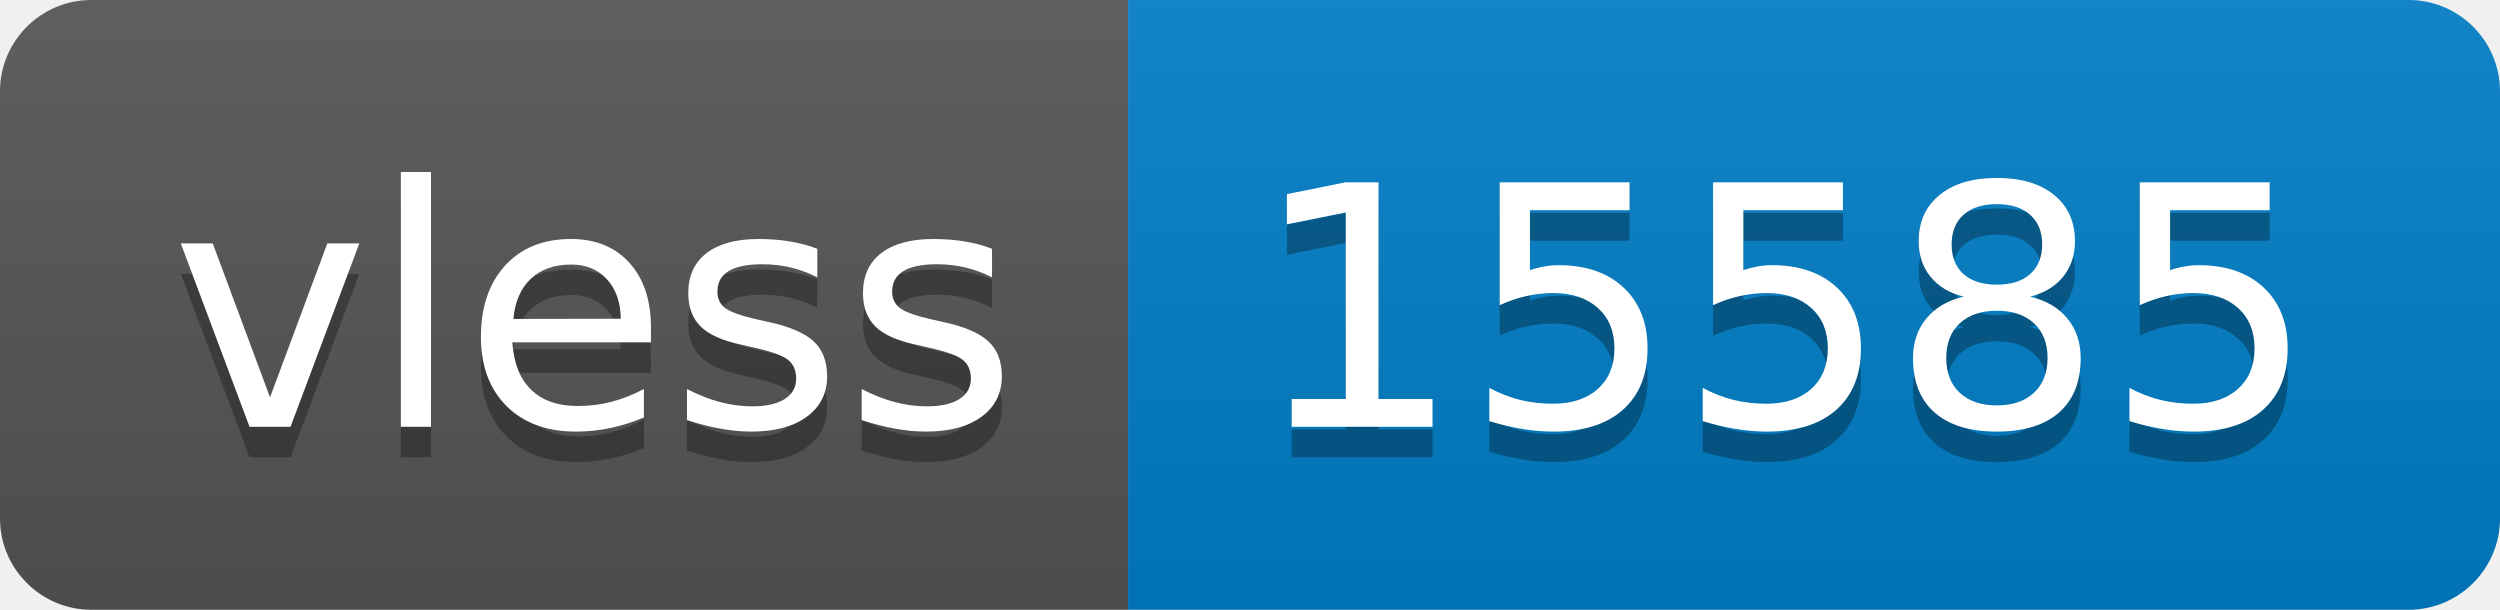
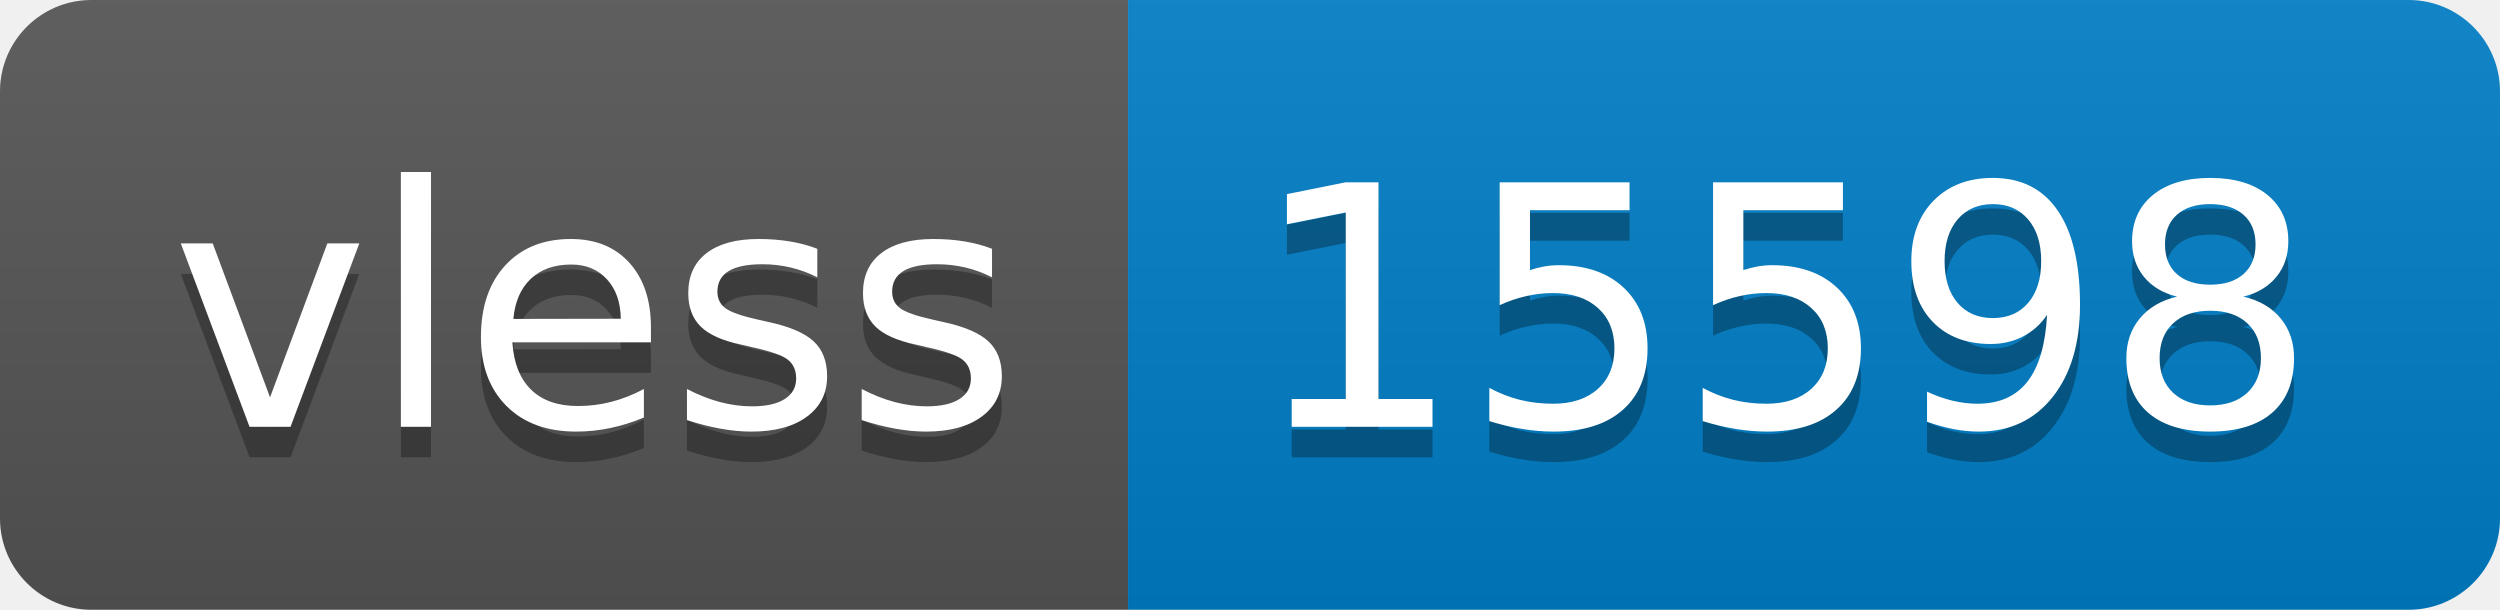
- <svg xmlns="http://www.w3.org/2000/svg" width="82" height="20" role="img" aria-label="vless: 15585">
+ <svg xmlns="http://www.w3.org/2000/svg" width="82" height="20" role="img" aria-label="vless: 15598">
  <linearGradient id="s" x2="0" y2="100%">
    <stop offset="0" stop-color="#bbb" stop-opacity=".1" />
    <stop offset="1" stop-opacity=".1" />
  </linearGradient>
  <clipPath id="r">
    <rect width="82" height="20" rx="3" fill="#fff" />
  </clipPath>
  <g clip-path="url(#r)">
    <rect width="37" height="20" fill="#555" />
    <rect x="37" width="45" height="20" fill="#007ec6" />
    <rect width="82" height="20" fill="url(#s)" />
  </g>
  <g fill="#fff" text-anchor="middle" font-family="Verdana,Geneva,DejaVu Sans,sans-serif" text-rendering="geometricPrecision" font-size="110">
    <text aria-hidden="true" x="195" y="150" fill="#010101" fill-opacity=".3" transform="scale(.1)" textLength="270">vless</text>
    <text x="195" y="140" transform="scale(.1)" fill="#fff" textLength="270">vless</text>
-     <text aria-hidden="true" x="585" y="150" fill="#010101" fill-opacity=".3" transform="scale(.1)" textLength="350">15585</text>
-     <text x="585" y="140" transform="scale(.1)" fill="#fff" textLength="350">15585</text>
+     <text aria-hidden="true" x="585" y="150" fill="#010101" fill-opacity=".3" transform="scale(.1)" textLength="350">15598</text>
+     <text x="585" y="140" transform="scale(.1)" fill="#fff" textLength="350">15598</text>
  </g>
</svg>
